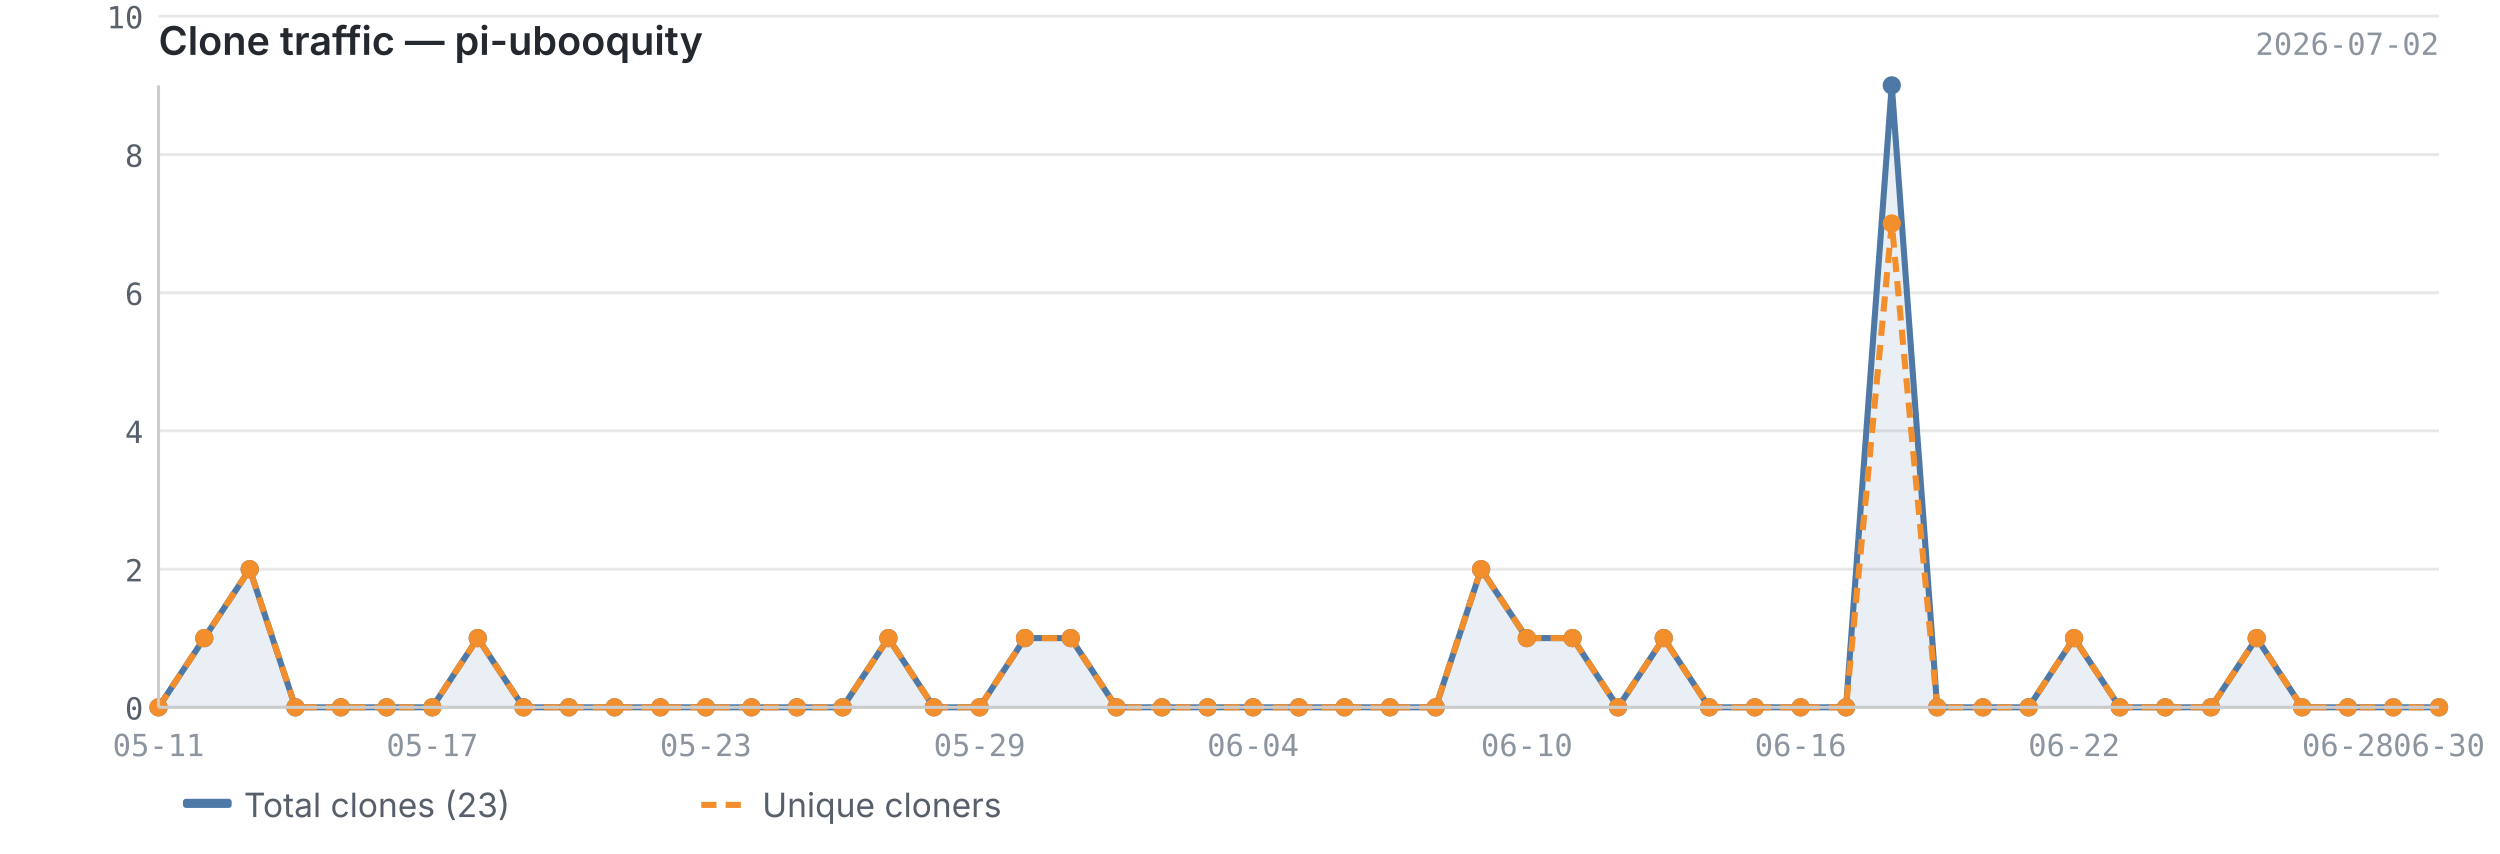
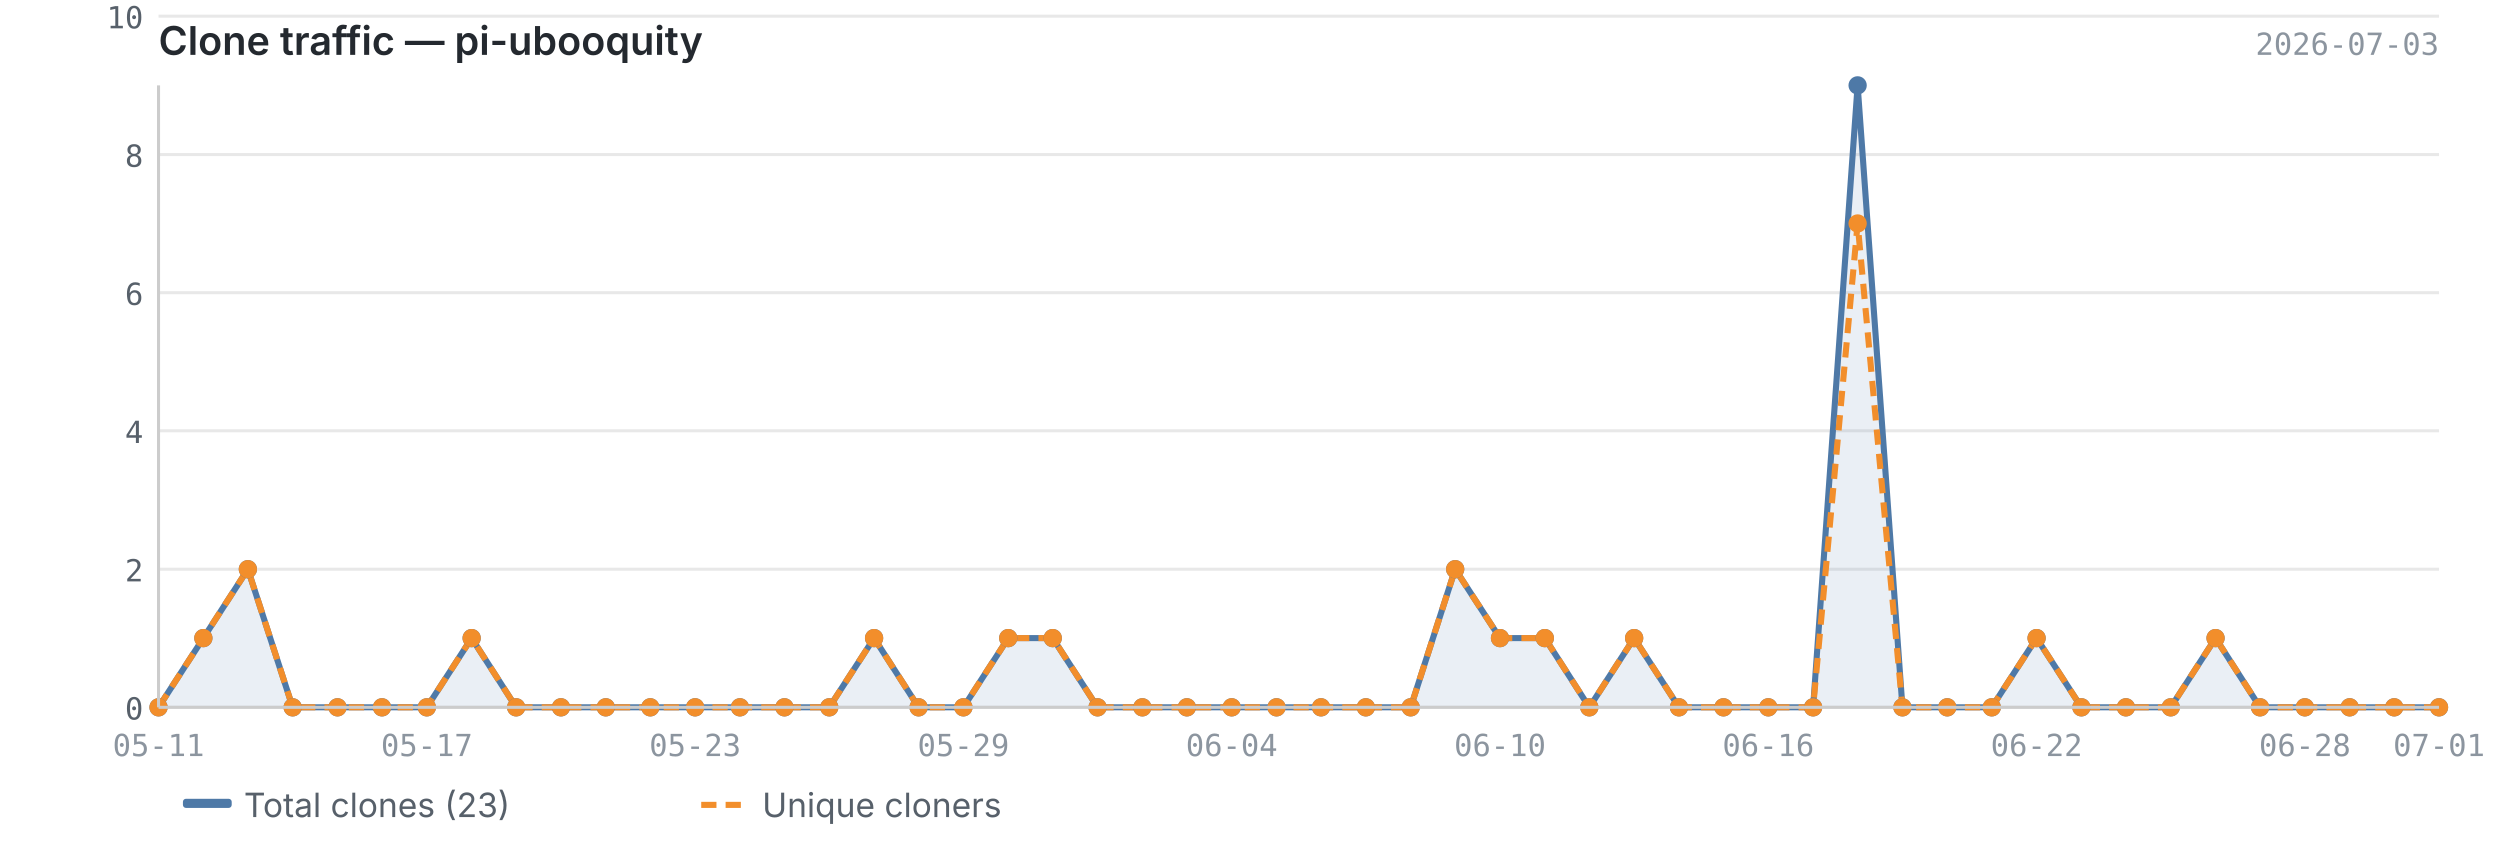
<svg xmlns="http://www.w3.org/2000/svg" viewBox="0 0 820 280" width="820" height="280">
  <text x="52" y="18" font-size="13" font-weight="600" fill="#24292f" font-family="-apple-system, BlinkMacSystemFont, 'Segoe UI', sans-serif">Clone traffic — pi-ubooquity</text>
-   <text x="800" y="18" font-size="10" fill="#8c959f" font-family="ui-monospace, SFMono-Regular, 'SF Mono', Menlo, monospace" text-anchor="end">2026-07-02</text>
+   <text x="800" y="18" font-size="10" fill="#8c959f" font-family="ui-monospace, SFMono-Regular, 'SF Mono', Menlo, monospace" text-anchor="end">2026-07-03</text>
  <line x1="52" y1="232.0" x2="800" y2="232.0" stroke="#e8e8e8" stroke-width="1" />
  <line x1="52" y1="186.7" x2="800" y2="186.7" stroke="#e8e8e8" stroke-width="1" />
  <line x1="52" y1="141.3" x2="800" y2="141.3" stroke="#e8e8e8" stroke-width="1" />
  <line x1="52" y1="96.0" x2="800" y2="96.0" stroke="#e8e8e8" stroke-width="1" />
  <line x1="52" y1="50.7" x2="800" y2="50.7" stroke="#e8e8e8" stroke-width="1" />
  <line x1="52" y1="5.3" x2="800" y2="5.3" stroke="#e8e8e8" stroke-width="1" />
-   <path d="M52.0,232.0 L52.0,232.0 L67.0,209.3 L81.9,186.7 L96.9,232.0 L111.8,232.0 L126.8,232.0 L141.8,232.0 L156.7,209.3 L171.7,232.0 L186.6,232.0 L201.6,232.0 L216.6,232.0 L231.5,232.0 L246.5,232.0 L261.4,232.0 L276.4,232.0 L291.4,209.3 L306.3,232.0 L321.3,232.0 L336.2,209.3 L351.2,209.3 L366.2,232.0 L381.1,232.0 L396.1,232.0 L411.0,232.0 L426.0,232.0 L441.0,232.0 L455.9,232.0 L470.9,232.0 L485.8,186.7 L500.8,209.3 L515.8,209.3 L530.7,232.0 L545.7,209.3 L560.6,232.0 L575.6,232.0 L590.6,232.0 L605.5,232.0 L620.5,28.0 L635.4,232.0 L650.4,232.0 L665.4,232.0 L680.3,209.3 L695.3,232.0 L710.2,232.0 L725.2,232.0 L740.2,209.3 L755.1,232.0 L770.1,232.0 L785.0,232.0 L800.0,232.0 L800.0,232.0 L52.0,232.0Z" fill="#4e79a7" opacity="0.12" />
-   <polyline points="52.0,232.0 67.0,209.3 81.9,186.7 96.9,232.0 111.8,232.0 126.8,232.0 141.8,232.0 156.7,209.3 171.7,232.0 186.6,232.0 201.6,232.0 216.6,232.0 231.5,232.0 246.5,232.0 261.4,232.0 276.4,232.0 291.4,209.3 306.3,232.0 321.3,232.0 336.2,209.3 351.2,209.3 366.2,232.0 381.1,232.0 396.1,232.0 411.0,232.0 426.0,232.0 441.0,232.0 455.9,232.0 470.9,232.0 485.8,186.7 500.8,209.3 515.8,209.3 530.7,232.0 545.7,209.3 560.6,232.0 575.6,232.0 590.6,232.0 605.5,232.0 620.5,28.0 635.4,232.0 650.4,232.0 665.4,232.0 680.3,209.3 695.3,232.0 710.2,232.0 725.2,232.0 740.2,209.3 755.1,232.0 770.1,232.0 785.0,232.0 800.0,232.0" fill="none" stroke="#4e79a7" stroke-width="2" stroke-linejoin="round" />
-   <polyline points="52.0,232.0 67.0,209.3 81.9,186.7 96.9,232.0 111.8,232.0 126.8,232.0 141.8,232.0 156.7,209.3 171.7,232.0 186.6,232.0 201.6,232.0 216.6,232.0 231.5,232.0 246.5,232.0 261.4,232.0 276.4,232.0 291.4,209.3 306.3,232.0 321.3,232.0 336.2,209.3 351.2,209.3 366.2,232.0 381.1,232.0 396.1,232.0 411.0,232.0 426.0,232.0 441.0,232.0 455.9,232.0 470.9,232.0 485.8,186.7 500.8,209.3 515.8,209.3 530.7,232.0 545.7,209.3 560.6,232.0 575.6,232.0 590.6,232.0 605.5,232.0 620.5,73.3 635.4,232.0 650.4,232.0 665.4,232.0 680.3,209.3 695.3,232.0 710.2,232.0 725.2,232.0 740.2,209.3 755.1,232.0 770.1,232.0 785.0,232.0 800.0,232.0" fill="none" stroke="#f28e2b" stroke-width="2" stroke-linejoin="round" stroke-dasharray="5,3" />
+   <path d="M52.0,232.0 L52.0,232.0 L66.7,209.3 L81.3,186.7 L96.0,232.0 L110.7,232.0 L125.3,232.0 L140.0,232.0 L154.7,209.3 L169.3,232.0 L184.0,232.0 L198.7,232.0 L213.3,232.0 L228.0,232.0 L242.7,232.0 L257.3,232.0 L272.0,232.0 L286.7,209.3 L301.3,232.0 L316.0,232.0 L330.7,209.3 L345.3,209.3 L360.0,232.0 L374.7,232.0 L389.3,232.0 L404.0,232.0 L418.7,232.0 L433.3,232.0 L448.0,232.0 L462.7,232.0 L477.3,186.7 L492.0,209.3 L506.7,209.3 L521.3,232.0 L536.0,209.3 L550.7,232.0 L565.3,232.0 L580.0,232.0 L594.7,232.0 L609.3,28.0 L624.0,232.0 L638.7,232.0 L653.3,232.0 L668.0,209.3 L682.7,232.0 L697.3,232.0 L712.0,232.0 L726.7,209.3 L741.3,232.0 L756.0,232.0 L770.7,232.0 L785.3,232.0 L800.0,232.0 L800.0,232.0 L52.0,232.0Z" fill="#4e79a7" opacity="0.12" />
+   <polyline points="52.0,232.0 66.7,209.3 81.3,186.7 96.0,232.0 110.7,232.0 125.3,232.0 140.0,232.0 154.7,209.3 169.3,232.0 184.0,232.0 198.7,232.0 213.3,232.0 228.0,232.0 242.7,232.0 257.3,232.0 272.0,232.0 286.7,209.3 301.3,232.0 316.0,232.0 330.7,209.3 345.3,209.3 360.0,232.0 374.7,232.0 389.3,232.0 404.0,232.0 418.7,232.0 433.3,232.0 448.0,232.0 462.7,232.0 477.3,186.7 492.0,209.3 506.7,209.3 521.3,232.0 536.0,209.3 550.7,232.0 565.3,232.0 580.0,232.0 594.7,232.0 609.3,28.0 624.0,232.0 638.7,232.0 653.3,232.0 668.0,209.3 682.7,232.0 697.3,232.0 712.0,232.0 726.7,209.3 741.3,232.0 756.0,232.0 770.7,232.0 785.3,232.0 800.0,232.0" fill="none" stroke="#4e79a7" stroke-width="2" stroke-linejoin="round" />
+   <polyline points="52.0,232.0 66.7,209.3 81.3,186.7 96.0,232.0 110.7,232.0 125.3,232.0 140.0,232.0 154.7,209.3 169.3,232.0 184.0,232.0 198.7,232.0 213.3,232.0 228.0,232.0 242.7,232.0 257.3,232.0 272.0,232.0 286.7,209.3 301.3,232.0 316.0,232.0 330.7,209.3 345.3,209.3 360.0,232.0 374.7,232.0 389.3,232.0 404.0,232.0 418.7,232.0 433.3,232.0 448.0,232.0 462.7,232.0 477.3,186.7 492.0,209.3 506.7,209.3 521.3,232.0 536.0,209.3 550.7,232.0 565.3,232.0 580.0,232.0 594.7,232.0 609.3,73.3 624.0,232.0 638.7,232.0 653.3,232.0 668.0,209.3 682.7,232.0 697.3,232.0 712.0,232.0 726.7,209.3 741.3,232.0 756.0,232.0 770.7,232.0 785.3,232.0 800.0,232.0" fill="none" stroke="#f28e2b" stroke-width="2" stroke-linejoin="round" stroke-dasharray="5,3" />
  <circle cx="52.0" cy="232.0" r="3" fill="#4e79a7" />
-   <circle cx="67.0" cy="209.3" r="3" fill="#4e79a7" />
-   <circle cx="81.9" cy="186.7" r="3" fill="#4e79a7" />
-   <circle cx="96.9" cy="232.0" r="3" fill="#4e79a7" />
-   <circle cx="111.8" cy="232.0" r="3" fill="#4e79a7" />
-   <circle cx="126.8" cy="232.0" r="3" fill="#4e79a7" />
-   <circle cx="141.8" cy="232.0" r="3" fill="#4e79a7" />
-   <circle cx="156.7" cy="209.3" r="3" fill="#4e79a7" />
-   <circle cx="171.7" cy="232.0" r="3" fill="#4e79a7" />
-   <circle cx="186.6" cy="232.0" r="3" fill="#4e79a7" />
-   <circle cx="201.6" cy="232.0" r="3" fill="#4e79a7" />
-   <circle cx="216.6" cy="232.0" r="3" fill="#4e79a7" />
-   <circle cx="231.5" cy="232.0" r="3" fill="#4e79a7" />
-   <circle cx="246.5" cy="232.0" r="3" fill="#4e79a7" />
-   <circle cx="261.4" cy="232.0" r="3" fill="#4e79a7" />
-   <circle cx="276.4" cy="232.0" r="3" fill="#4e79a7" />
-   <circle cx="291.4" cy="209.3" r="3" fill="#4e79a7" />
-   <circle cx="306.3" cy="232.0" r="3" fill="#4e79a7" />
-   <circle cx="321.3" cy="232.0" r="3" fill="#4e79a7" />
-   <circle cx="336.2" cy="209.3" r="3" fill="#4e79a7" />
-   <circle cx="351.2" cy="209.3" r="3" fill="#4e79a7" />
-   <circle cx="366.2" cy="232.0" r="3" fill="#4e79a7" />
-   <circle cx="381.1" cy="232.0" r="3" fill="#4e79a7" />
-   <circle cx="396.1" cy="232.0" r="3" fill="#4e79a7" />
-   <circle cx="411.0" cy="232.0" r="3" fill="#4e79a7" />
-   <circle cx="426.0" cy="232.0" r="3" fill="#4e79a7" />
-   <circle cx="441.0" cy="232.0" r="3" fill="#4e79a7" />
-   <circle cx="455.9" cy="232.0" r="3" fill="#4e79a7" />
-   <circle cx="470.9" cy="232.0" r="3" fill="#4e79a7" />
-   <circle cx="485.8" cy="186.7" r="3" fill="#4e79a7" />
-   <circle cx="500.8" cy="209.3" r="3" fill="#4e79a7" />
-   <circle cx="515.8" cy="209.3" r="3" fill="#4e79a7" />
-   <circle cx="530.7" cy="232.0" r="3" fill="#4e79a7" />
-   <circle cx="545.7" cy="209.3" r="3" fill="#4e79a7" />
-   <circle cx="560.6" cy="232.0" r="3" fill="#4e79a7" />
-   <circle cx="575.6" cy="232.0" r="3" fill="#4e79a7" />
-   <circle cx="590.6" cy="232.0" r="3" fill="#4e79a7" />
-   <circle cx="605.5" cy="232.0" r="3" fill="#4e79a7" />
-   <circle cx="620.5" cy="28.0" r="3" fill="#4e79a7" />
-   <circle cx="635.4" cy="232.0" r="3" fill="#4e79a7" />
-   <circle cx="650.4" cy="232.0" r="3" fill="#4e79a7" />
-   <circle cx="665.4" cy="232.0" r="3" fill="#4e79a7" />
-   <circle cx="680.3" cy="209.3" r="3" fill="#4e79a7" />
-   <circle cx="695.3" cy="232.0" r="3" fill="#4e79a7" />
-   <circle cx="710.2" cy="232.0" r="3" fill="#4e79a7" />
-   <circle cx="725.2" cy="232.0" r="3" fill="#4e79a7" />
-   <circle cx="740.2" cy="209.3" r="3" fill="#4e79a7" />
-   <circle cx="755.1" cy="232.0" r="3" fill="#4e79a7" />
-   <circle cx="770.1" cy="232.0" r="3" fill="#4e79a7" />
-   <circle cx="785.0" cy="232.0" r="3" fill="#4e79a7" />
+   <circle cx="66.7" cy="209.3" r="3" fill="#4e79a7" />
+   <circle cx="81.3" cy="186.7" r="3" fill="#4e79a7" />
+   <circle cx="96.0" cy="232.0" r="3" fill="#4e79a7" />
+   <circle cx="110.7" cy="232.0" r="3" fill="#4e79a7" />
+   <circle cx="125.3" cy="232.0" r="3" fill="#4e79a7" />
+   <circle cx="140.0" cy="232.0" r="3" fill="#4e79a7" />
+   <circle cx="154.7" cy="209.3" r="3" fill="#4e79a7" />
+   <circle cx="169.3" cy="232.0" r="3" fill="#4e79a7" />
+   <circle cx="184.0" cy="232.0" r="3" fill="#4e79a7" />
+   <circle cx="198.7" cy="232.0" r="3" fill="#4e79a7" />
+   <circle cx="213.3" cy="232.0" r="3" fill="#4e79a7" />
+   <circle cx="228.0" cy="232.0" r="3" fill="#4e79a7" />
+   <circle cx="242.7" cy="232.0" r="3" fill="#4e79a7" />
+   <circle cx="257.3" cy="232.0" r="3" fill="#4e79a7" />
+   <circle cx="272.0" cy="232.0" r="3" fill="#4e79a7" />
+   <circle cx="286.7" cy="209.3" r="3" fill="#4e79a7" />
+   <circle cx="301.3" cy="232.0" r="3" fill="#4e79a7" />
+   <circle cx="316.0" cy="232.0" r="3" fill="#4e79a7" />
+   <circle cx="330.7" cy="209.3" r="3" fill="#4e79a7" />
+   <circle cx="345.3" cy="209.3" r="3" fill="#4e79a7" />
+   <circle cx="360.0" cy="232.0" r="3" fill="#4e79a7" />
+   <circle cx="374.7" cy="232.0" r="3" fill="#4e79a7" />
+   <circle cx="389.3" cy="232.0" r="3" fill="#4e79a7" />
+   <circle cx="404.0" cy="232.0" r="3" fill="#4e79a7" />
+   <circle cx="418.7" cy="232.0" r="3" fill="#4e79a7" />
+   <circle cx="433.3" cy="232.0" r="3" fill="#4e79a7" />
+   <circle cx="448.0" cy="232.0" r="3" fill="#4e79a7" />
+   <circle cx="462.7" cy="232.0" r="3" fill="#4e79a7" />
+   <circle cx="477.3" cy="186.7" r="3" fill="#4e79a7" />
+   <circle cx="492.0" cy="209.3" r="3" fill="#4e79a7" />
+   <circle cx="506.7" cy="209.3" r="3" fill="#4e79a7" />
+   <circle cx="521.3" cy="232.0" r="3" fill="#4e79a7" />
+   <circle cx="536.0" cy="209.3" r="3" fill="#4e79a7" />
+   <circle cx="550.7" cy="232.0" r="3" fill="#4e79a7" />
+   <circle cx="565.3" cy="232.0" r="3" fill="#4e79a7" />
+   <circle cx="580.0" cy="232.0" r="3" fill="#4e79a7" />
+   <circle cx="594.7" cy="232.0" r="3" fill="#4e79a7" />
+   <circle cx="609.3" cy="28.0" r="3" fill="#4e79a7" />
+   <circle cx="624.0" cy="232.0" r="3" fill="#4e79a7" />
+   <circle cx="638.7" cy="232.0" r="3" fill="#4e79a7" />
+   <circle cx="653.3" cy="232.0" r="3" fill="#4e79a7" />
+   <circle cx="668.0" cy="209.3" r="3" fill="#4e79a7" />
+   <circle cx="682.7" cy="232.0" r="3" fill="#4e79a7" />
+   <circle cx="697.3" cy="232.0" r="3" fill="#4e79a7" />
+   <circle cx="712.0" cy="232.0" r="3" fill="#4e79a7" />
+   <circle cx="726.7" cy="209.3" r="3" fill="#4e79a7" />
+   <circle cx="741.3" cy="232.0" r="3" fill="#4e79a7" />
+   <circle cx="756.0" cy="232.0" r="3" fill="#4e79a7" />
+   <circle cx="770.7" cy="232.0" r="3" fill="#4e79a7" />
+   <circle cx="785.3" cy="232.0" r="3" fill="#4e79a7" />
  <circle cx="800.0" cy="232.0" r="3" fill="#4e79a7" />
  <circle cx="52.0" cy="232.0" r="3" fill="#f28e2b" />
-   <circle cx="67.0" cy="209.3" r="3" fill="#f28e2b" />
-   <circle cx="81.9" cy="186.7" r="3" fill="#f28e2b" />
-   <circle cx="96.9" cy="232.0" r="3" fill="#f28e2b" />
-   <circle cx="111.8" cy="232.0" r="3" fill="#f28e2b" />
-   <circle cx="126.8" cy="232.0" r="3" fill="#f28e2b" />
-   <circle cx="141.8" cy="232.0" r="3" fill="#f28e2b" />
-   <circle cx="156.7" cy="209.3" r="3" fill="#f28e2b" />
-   <circle cx="171.7" cy="232.0" r="3" fill="#f28e2b" />
-   <circle cx="186.6" cy="232.0" r="3" fill="#f28e2b" />
-   <circle cx="201.6" cy="232.0" r="3" fill="#f28e2b" />
-   <circle cx="216.6" cy="232.0" r="3" fill="#f28e2b" />
-   <circle cx="231.5" cy="232.0" r="3" fill="#f28e2b" />
-   <circle cx="246.5" cy="232.0" r="3" fill="#f28e2b" />
-   <circle cx="261.4" cy="232.0" r="3" fill="#f28e2b" />
-   <circle cx="276.4" cy="232.0" r="3" fill="#f28e2b" />
-   <circle cx="291.4" cy="209.3" r="3" fill="#f28e2b" />
-   <circle cx="306.3" cy="232.0" r="3" fill="#f28e2b" />
-   <circle cx="321.3" cy="232.0" r="3" fill="#f28e2b" />
-   <circle cx="336.2" cy="209.3" r="3" fill="#f28e2b" />
-   <circle cx="351.2" cy="209.3" r="3" fill="#f28e2b" />
-   <circle cx="366.2" cy="232.0" r="3" fill="#f28e2b" />
-   <circle cx="381.1" cy="232.0" r="3" fill="#f28e2b" />
-   <circle cx="396.1" cy="232.0" r="3" fill="#f28e2b" />
-   <circle cx="411.0" cy="232.0" r="3" fill="#f28e2b" />
-   <circle cx="426.0" cy="232.0" r="3" fill="#f28e2b" />
-   <circle cx="441.0" cy="232.0" r="3" fill="#f28e2b" />
-   <circle cx="455.9" cy="232.0" r="3" fill="#f28e2b" />
-   <circle cx="470.9" cy="232.0" r="3" fill="#f28e2b" />
-   <circle cx="485.8" cy="186.7" r="3" fill="#f28e2b" />
-   <circle cx="500.8" cy="209.3" r="3" fill="#f28e2b" />
-   <circle cx="515.8" cy="209.3" r="3" fill="#f28e2b" />
-   <circle cx="530.7" cy="232.0" r="3" fill="#f28e2b" />
-   <circle cx="545.7" cy="209.3" r="3" fill="#f28e2b" />
-   <circle cx="560.6" cy="232.0" r="3" fill="#f28e2b" />
-   <circle cx="575.6" cy="232.0" r="3" fill="#f28e2b" />
-   <circle cx="590.6" cy="232.0" r="3" fill="#f28e2b" />
-   <circle cx="605.5" cy="232.0" r="3" fill="#f28e2b" />
-   <circle cx="620.5" cy="73.3" r="3" fill="#f28e2b" />
-   <circle cx="635.4" cy="232.0" r="3" fill="#f28e2b" />
-   <circle cx="650.4" cy="232.0" r="3" fill="#f28e2b" />
-   <circle cx="665.4" cy="232.0" r="3" fill="#f28e2b" />
-   <circle cx="680.3" cy="209.3" r="3" fill="#f28e2b" />
-   <circle cx="695.3" cy="232.0" r="3" fill="#f28e2b" />
-   <circle cx="710.2" cy="232.0" r="3" fill="#f28e2b" />
-   <circle cx="725.2" cy="232.0" r="3" fill="#f28e2b" />
-   <circle cx="740.2" cy="209.3" r="3" fill="#f28e2b" />
-   <circle cx="755.1" cy="232.0" r="3" fill="#f28e2b" />
-   <circle cx="770.1" cy="232.0" r="3" fill="#f28e2b" />
-   <circle cx="785.0" cy="232.0" r="3" fill="#f28e2b" />
+   <circle cx="66.7" cy="209.3" r="3" fill="#f28e2b" />
+   <circle cx="81.3" cy="186.7" r="3" fill="#f28e2b" />
+   <circle cx="96.0" cy="232.0" r="3" fill="#f28e2b" />
+   <circle cx="110.7" cy="232.0" r="3" fill="#f28e2b" />
+   <circle cx="125.3" cy="232.0" r="3" fill="#f28e2b" />
+   <circle cx="140.0" cy="232.0" r="3" fill="#f28e2b" />
+   <circle cx="154.7" cy="209.3" r="3" fill="#f28e2b" />
+   <circle cx="169.3" cy="232.0" r="3" fill="#f28e2b" />
+   <circle cx="184.0" cy="232.0" r="3" fill="#f28e2b" />
+   <circle cx="198.7" cy="232.0" r="3" fill="#f28e2b" />
+   <circle cx="213.3" cy="232.0" r="3" fill="#f28e2b" />
+   <circle cx="228.0" cy="232.0" r="3" fill="#f28e2b" />
+   <circle cx="242.7" cy="232.0" r="3" fill="#f28e2b" />
+   <circle cx="257.3" cy="232.0" r="3" fill="#f28e2b" />
+   <circle cx="272.0" cy="232.0" r="3" fill="#f28e2b" />
+   <circle cx="286.7" cy="209.3" r="3" fill="#f28e2b" />
+   <circle cx="301.3" cy="232.0" r="3" fill="#f28e2b" />
+   <circle cx="316.0" cy="232.0" r="3" fill="#f28e2b" />
+   <circle cx="330.7" cy="209.3" r="3" fill="#f28e2b" />
+   <circle cx="345.3" cy="209.3" r="3" fill="#f28e2b" />
+   <circle cx="360.0" cy="232.0" r="3" fill="#f28e2b" />
+   <circle cx="374.7" cy="232.0" r="3" fill="#f28e2b" />
+   <circle cx="389.3" cy="232.0" r="3" fill="#f28e2b" />
+   <circle cx="404.0" cy="232.0" r="3" fill="#f28e2b" />
+   <circle cx="418.7" cy="232.0" r="3" fill="#f28e2b" />
+   <circle cx="433.3" cy="232.0" r="3" fill="#f28e2b" />
+   <circle cx="448.0" cy="232.0" r="3" fill="#f28e2b" />
+   <circle cx="462.7" cy="232.0" r="3" fill="#f28e2b" />
+   <circle cx="477.3" cy="186.7" r="3" fill="#f28e2b" />
+   <circle cx="492.0" cy="209.3" r="3" fill="#f28e2b" />
+   <circle cx="506.7" cy="209.3" r="3" fill="#f28e2b" />
+   <circle cx="521.3" cy="232.0" r="3" fill="#f28e2b" />
+   <circle cx="536.0" cy="209.3" r="3" fill="#f28e2b" />
+   <circle cx="550.7" cy="232.0" r="3" fill="#f28e2b" />
+   <circle cx="565.3" cy="232.0" r="3" fill="#f28e2b" />
+   <circle cx="580.0" cy="232.0" r="3" fill="#f28e2b" />
+   <circle cx="594.7" cy="232.0" r="3" fill="#f28e2b" />
+   <circle cx="609.3" cy="73.3" r="3" fill="#f28e2b" />
+   <circle cx="624.0" cy="232.0" r="3" fill="#f28e2b" />
+   <circle cx="638.7" cy="232.0" r="3" fill="#f28e2b" />
+   <circle cx="653.3" cy="232.0" r="3" fill="#f28e2b" />
+   <circle cx="668.0" cy="209.3" r="3" fill="#f28e2b" />
+   <circle cx="682.7" cy="232.0" r="3" fill="#f28e2b" />
+   <circle cx="697.3" cy="232.0" r="3" fill="#f28e2b" />
+   <circle cx="712.0" cy="232.0" r="3" fill="#f28e2b" />
+   <circle cx="726.7" cy="209.3" r="3" fill="#f28e2b" />
+   <circle cx="741.3" cy="232.0" r="3" fill="#f28e2b" />
+   <circle cx="756.0" cy="232.0" r="3" fill="#f28e2b" />
+   <circle cx="770.7" cy="232.0" r="3" fill="#f28e2b" />
+   <circle cx="785.3" cy="232.0" r="3" fill="#f28e2b" />
  <circle cx="800.0" cy="232.0" r="3" fill="#f28e2b" />
  <line x1="52" y1="28" x2="52" y2="232" stroke="#cccccc" stroke-width="1" />
  <line x1="52" y1="232" x2="800" y2="232" stroke="#cccccc" stroke-width="1" />
  <text x="47" y="236.0" text-anchor="end" font-size="10" fill="#57606a" font-family="ui-monospace, SFMono-Regular, 'SF Mono', Menlo, monospace">0</text>
  <text x="47" y="190.7" text-anchor="end" font-size="10" fill="#57606a" font-family="ui-monospace, SFMono-Regular, 'SF Mono', Menlo, monospace">2</text>
  <text x="47" y="145.3" text-anchor="end" font-size="10" fill="#57606a" font-family="ui-monospace, SFMono-Regular, 'SF Mono', Menlo, monospace">4</text>
  <text x="47" y="100.0" text-anchor="end" font-size="10" fill="#57606a" font-family="ui-monospace, SFMono-Regular, 'SF Mono', Menlo, monospace">6</text>
  <text x="47" y="54.7" text-anchor="end" font-size="10" fill="#57606a" font-family="ui-monospace, SFMono-Regular, 'SF Mono', Menlo, monospace">8</text>
  <text x="47" y="9.3" text-anchor="end" font-size="10" fill="#57606a" font-family="ui-monospace, SFMono-Regular, 'SF Mono', Menlo, monospace">10</text>
  <text x="52.0" y="248" text-anchor="middle" font-size="10" fill="#8c959f" font-family="ui-monospace, SFMono-Regular, 'SF Mono', Menlo, monospace">05-11</text>
-   <text x="590.6" y="248" text-anchor="middle" font-size="10" fill="#8c959f" font-family="ui-monospace, SFMono-Regular, 'SF Mono', Menlo, monospace">06-16</text>
-   <text x="141.8" y="248" text-anchor="middle" font-size="10" fill="#8c959f" font-family="ui-monospace, SFMono-Regular, 'SF Mono', Menlo, monospace">05-17</text>
-   <text x="680.3" y="248" text-anchor="middle" font-size="10" fill="#8c959f" font-family="ui-monospace, SFMono-Regular, 'SF Mono', Menlo, monospace">06-22</text>
-   <text x="231.5" y="248" text-anchor="middle" font-size="10" fill="#8c959f" font-family="ui-monospace, SFMono-Regular, 'SF Mono', Menlo, monospace">05-23</text>
-   <text x="770.1" y="248" text-anchor="middle" font-size="10" fill="#8c959f" font-family="ui-monospace, SFMono-Regular, 'SF Mono', Menlo, monospace">06-28</text>
-   <text x="321.3" y="248" text-anchor="middle" font-size="10" fill="#8c959f" font-family="ui-monospace, SFMono-Regular, 'SF Mono', Menlo, monospace">05-29</text>
-   <text x="800.0" y="248" text-anchor="middle" font-size="10" fill="#8c959f" font-family="ui-monospace, SFMono-Regular, 'SF Mono', Menlo, monospace">06-30</text>
-   <text x="411.0" y="248" text-anchor="middle" font-size="10" fill="#8c959f" font-family="ui-monospace, SFMono-Regular, 'SF Mono', Menlo, monospace">06-04</text>
-   <text x="500.8" y="248" text-anchor="middle" font-size="10" fill="#8c959f" font-family="ui-monospace, SFMono-Regular, 'SF Mono', Menlo, monospace">06-10</text>
+   <text x="580.0" y="248" text-anchor="middle" font-size="10" fill="#8c959f" font-family="ui-monospace, SFMono-Regular, 'SF Mono', Menlo, monospace">06-16</text>
+   <text x="140.0" y="248" text-anchor="middle" font-size="10" fill="#8c959f" font-family="ui-monospace, SFMono-Regular, 'SF Mono', Menlo, monospace">05-17</text>
+   <text x="668.0" y="248" text-anchor="middle" font-size="10" fill="#8c959f" font-family="ui-monospace, SFMono-Regular, 'SF Mono', Menlo, monospace">06-22</text>
+   <text x="228.0" y="248" text-anchor="middle" font-size="10" fill="#8c959f" font-family="ui-monospace, SFMono-Regular, 'SF Mono', Menlo, monospace">05-23</text>
+   <text x="756.0" y="248" text-anchor="middle" font-size="10" fill="#8c959f" font-family="ui-monospace, SFMono-Regular, 'SF Mono', Menlo, monospace">06-28</text>
+   <text x="316.0" y="248" text-anchor="middle" font-size="10" fill="#8c959f" font-family="ui-monospace, SFMono-Regular, 'SF Mono', Menlo, monospace">05-29</text>
+   <text x="800.0" y="248" text-anchor="middle" font-size="10" fill="#8c959f" font-family="ui-monospace, SFMono-Regular, 'SF Mono', Menlo, monospace">07-01</text>
+   <text x="404.0" y="248" text-anchor="middle" font-size="10" fill="#8c959f" font-family="ui-monospace, SFMono-Regular, 'SF Mono', Menlo, monospace">06-04</text>
+   <text x="492.0" y="248" text-anchor="middle" font-size="10" fill="#8c959f" font-family="ui-monospace, SFMono-Regular, 'SF Mono', Menlo, monospace">06-10</text>
  <rect x="60" y="262" width="16" height="3" fill="#4e79a7" rx="1" />
  <text x="80" y="268" font-size="11" fill="#57606a" font-family="-apple-system, BlinkMacSystemFont, 'Segoe UI', sans-serif">Total clones (23)</text>
  <line x1="230" y1="264" x2="246" y2="264" stroke="#f28e2b" stroke-width="2" stroke-dasharray="5,3" />
  <text x="250" y="268" font-size="11" fill="#57606a" font-family="-apple-system, BlinkMacSystemFont, 'Segoe UI', sans-serif">Unique cloners</text>
</svg>
